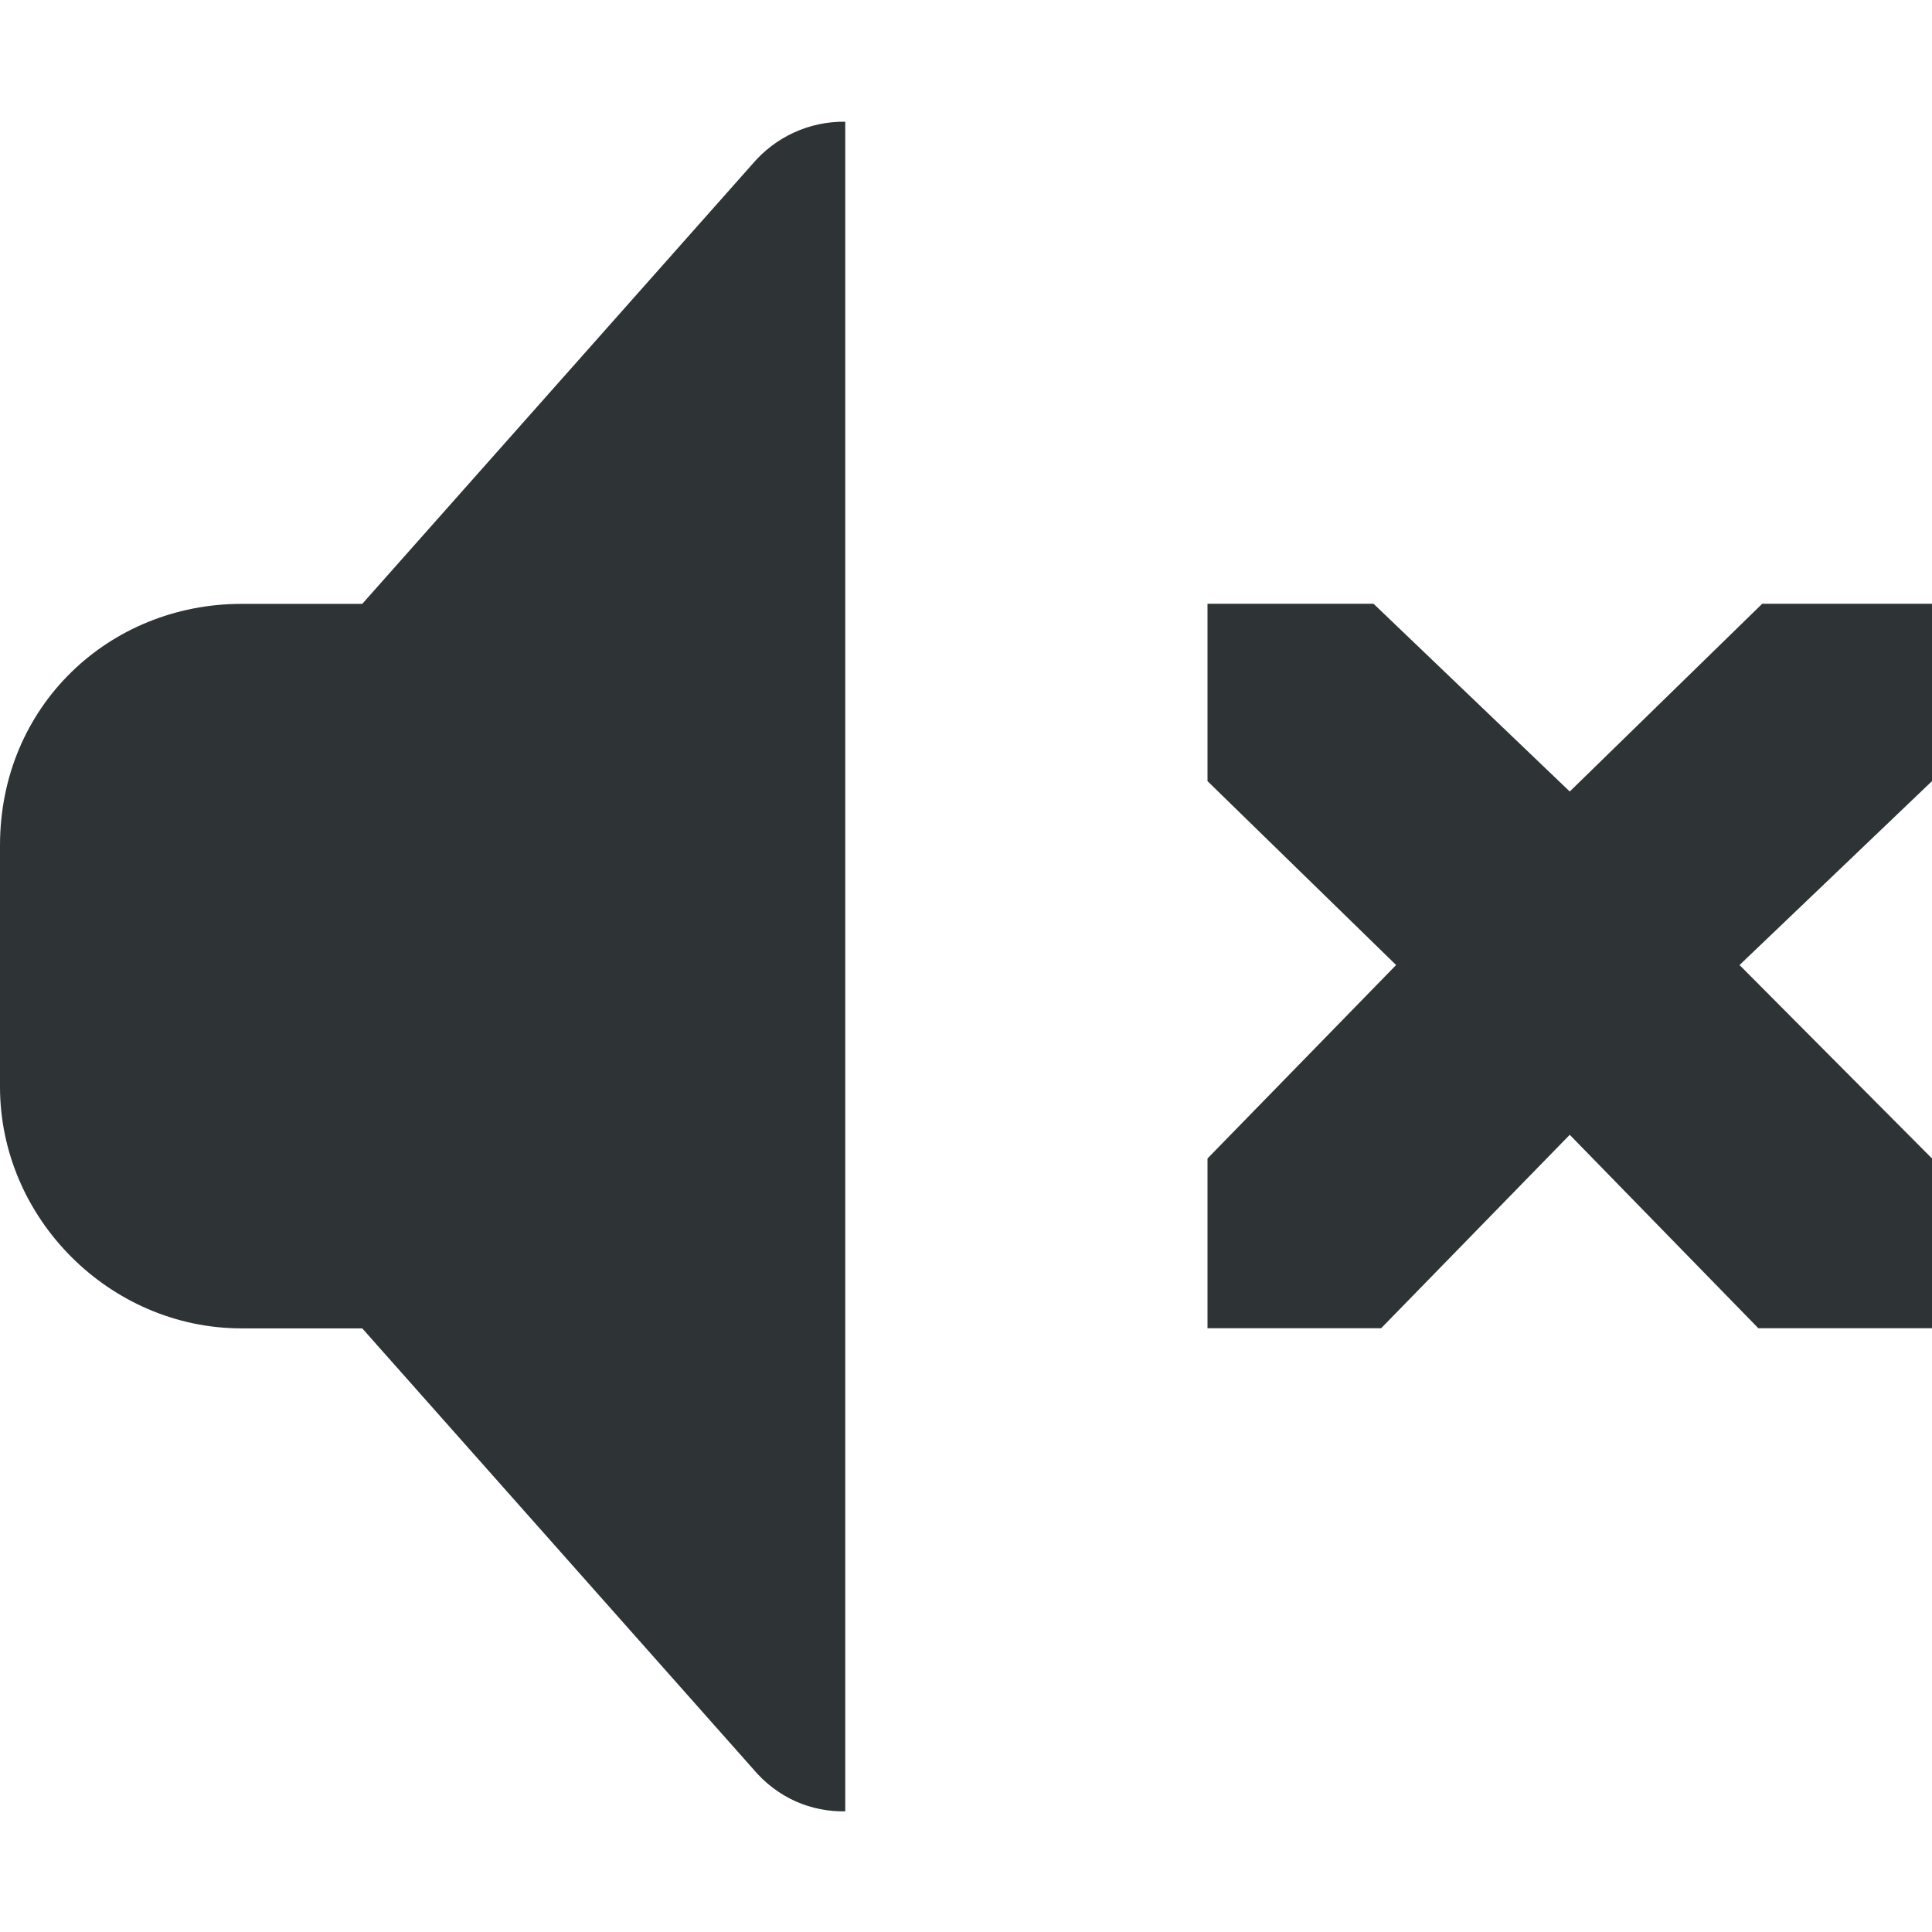
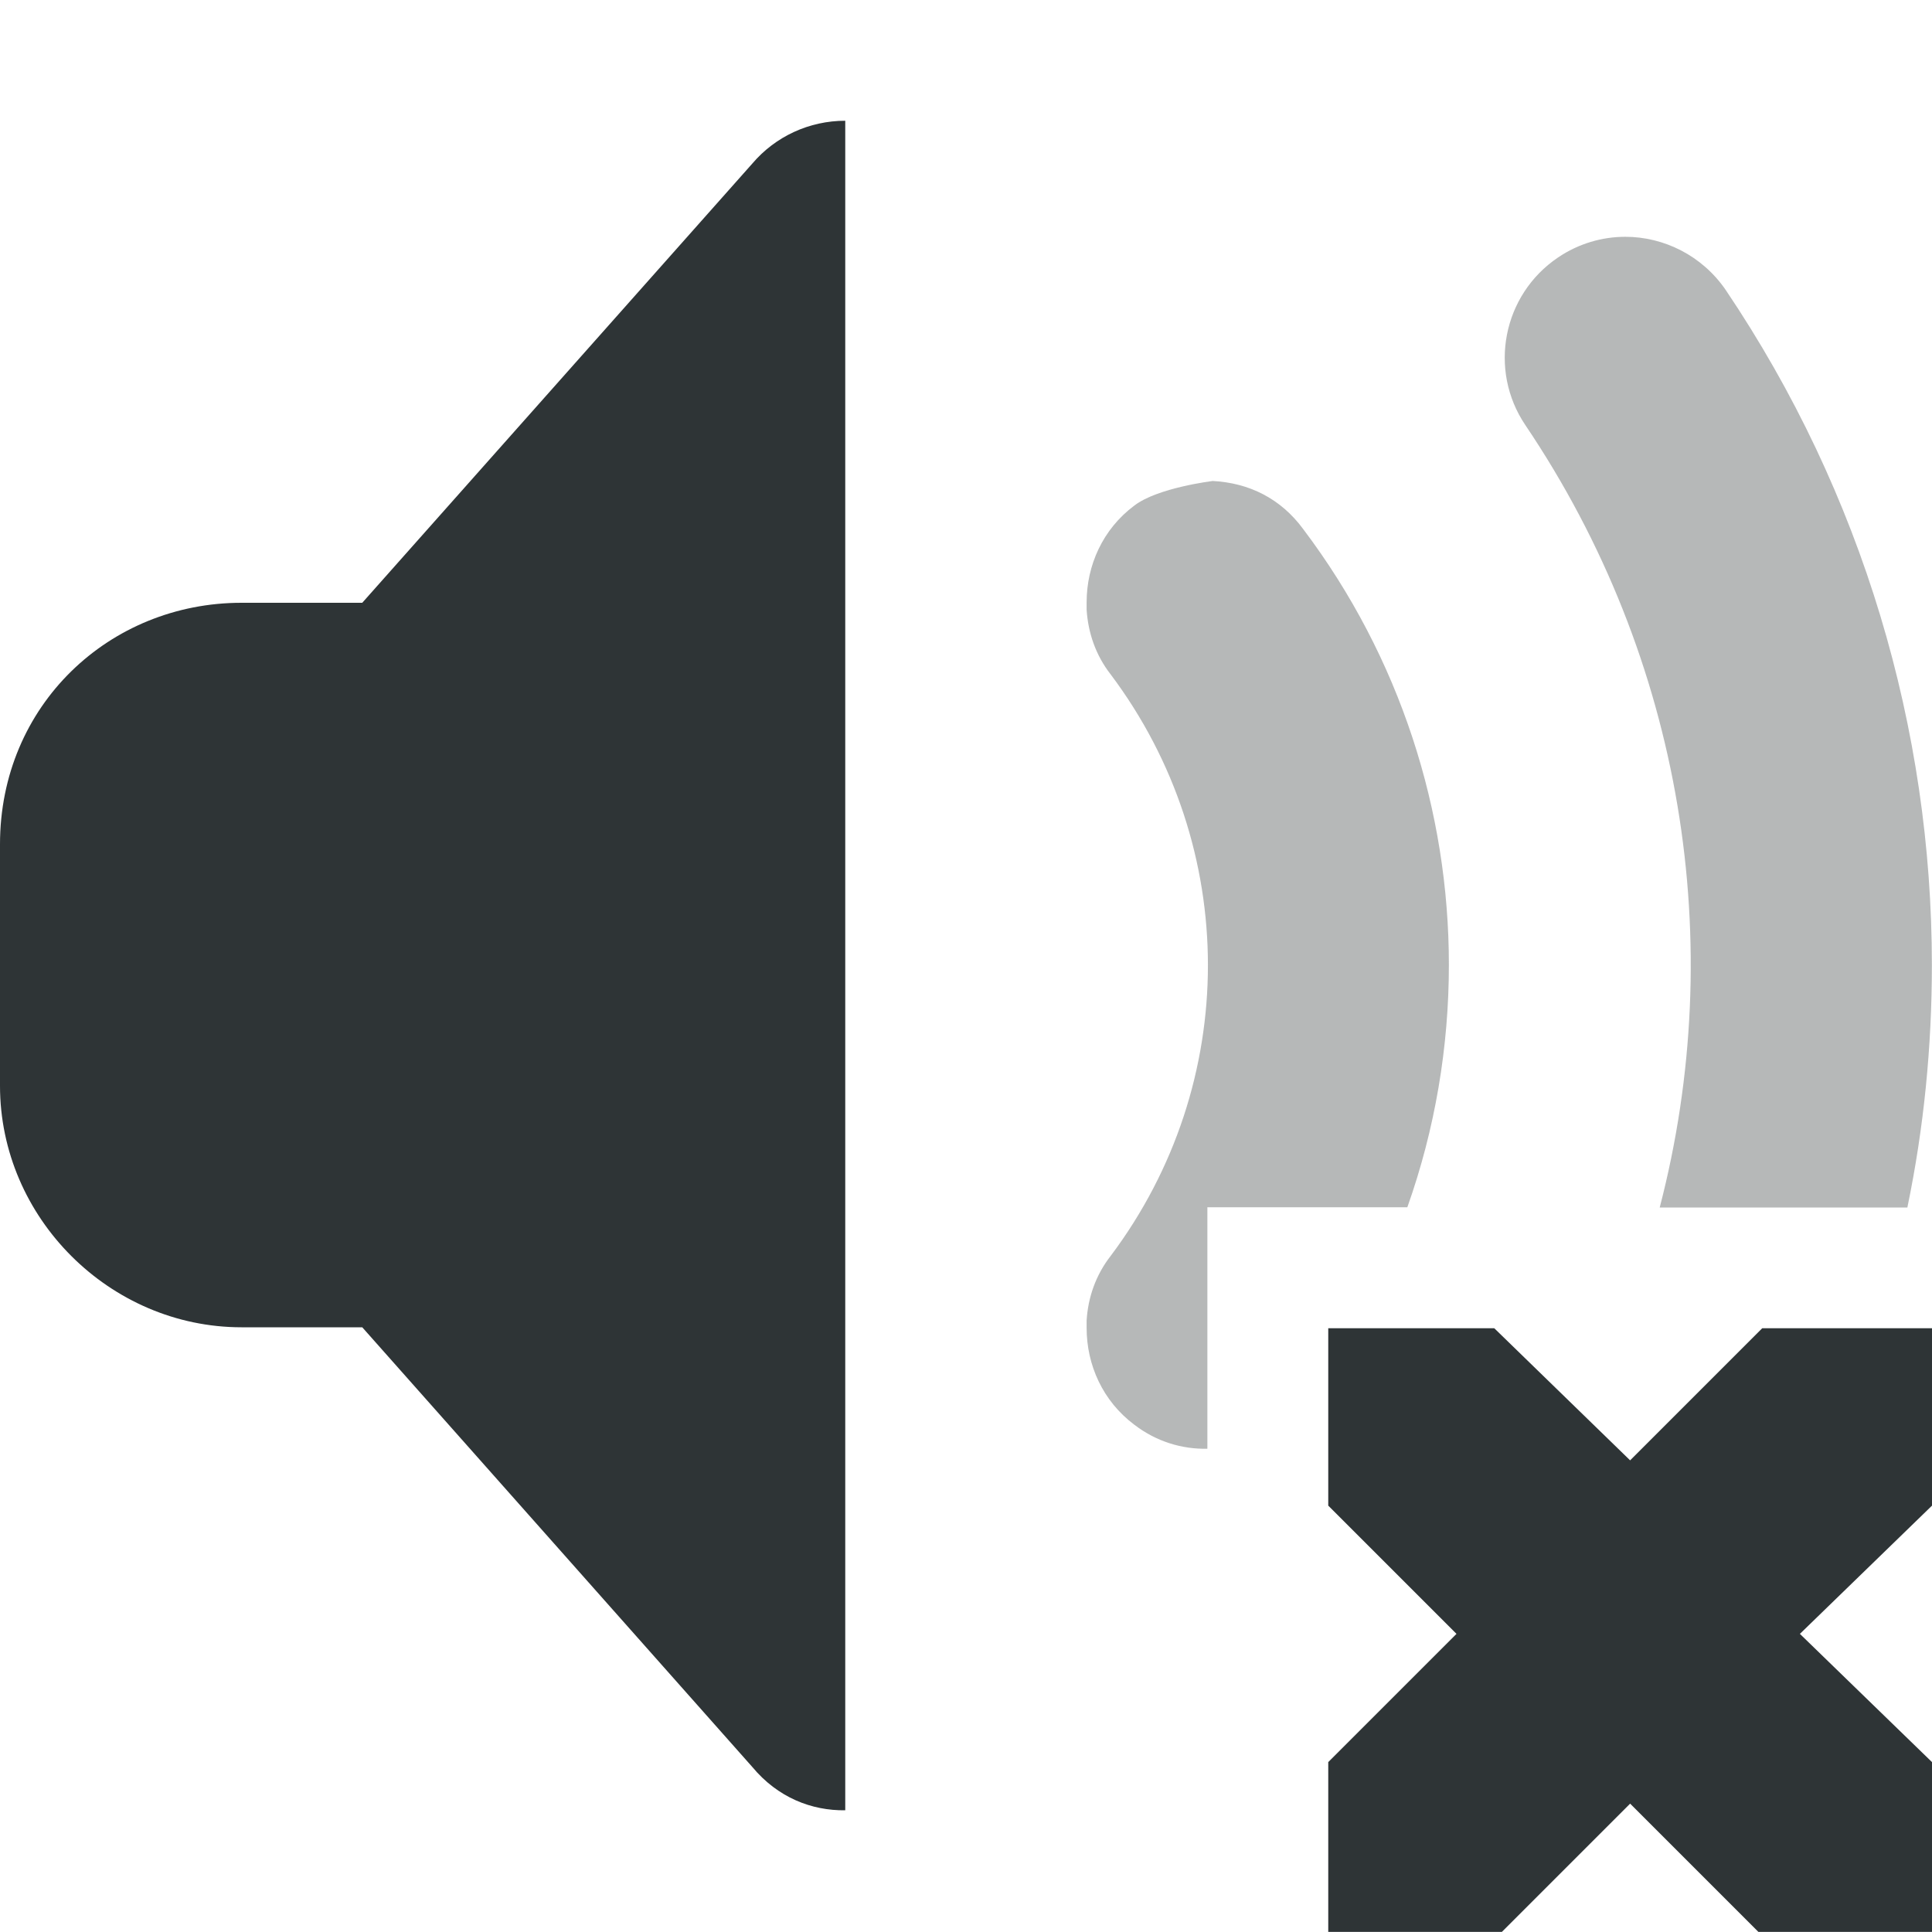
<svg xmlns="http://www.w3.org/2000/svg" height="16px" viewBox="0 0 16 16" width="16px">
-   <path d="m 7 1.008 c -0.297 -0.004 -0.578 0.125 -0.77 0.352 l -3.23 3.641 h -1 c -1.094 0 -2 0.844 -2 2 v 2 c 0 1.09 0.91 2 2 2 h 1 l 3.23 3.641 c 0.211 0.254 0.492 0.363 0.77 0.359 z m 3 3.992 v 1.469 l 1.562 1.523 l -1.562 1.602 v 1.406 h 1.438 l 1.562 -1.602 l 1.562 1.602 h 1.438 v -1.406 l -1.594 -1.602 l 1.594 -1.523 v -1.469 h -1.406 l -1.594 1.555 l -1.625 -1.555 z m 0 0" fill="#2e3436" />
+   <g fill="#2e3436">
+     <path d="m 7 1 c -0.297 0 -0.578 0.129 -0.77 0.355 l -3.23 3.637 h -1 c -1.094 0 -2 0.848 -2 2 v 2 c 0 1.094 0.91 2 2 2 h 1 l 3.23 3.641 c 0.211 0.254 0.492 0.363 0.77 0.359 z m 0 0" />
+     <path d="m 13.461 1.961 c -0.191 0 -0.387 0.055 -0.559 0.172 c -0.457 0.309 -0.578 0.93 -0.27 1.387 c 1.309 1.941 1.68 4.301 1.113 6.48 h 2.051 c 0.137 -0.66 0.203 -1.332 0.203 -2.008 c 0 -1.949 -0.57 -3.902 -1.707 -5.59 c -0.195 -0.285 -0.512 -0.441 -0.832 -0.441 z m -3.422 2.023 s -0.453 0.055 -0.645 0.203 c -0.262 0.195 -0.395 0.496 -0.395 0.801 v 0.062 c 0.012 0.188 0.074 0.375 0.199 0.535 c 1.074 1.43 1.074 3.387 0 4.816 c -0.125 0.16 -0.188 0.348 -0.199 0.535 v 0.062 c 0 0.305 0.133 0.605 0.395 0.801 c 0.184 0.141 0.395 0.203 0.605 0.199 v -2 h 1.656 c 0.23 -0.648 0.344 -1.328 0.344 -2.008 c 0 -1.27 -0.402 -2.543 -1.207 -3.609 c -0.184 -0.25 -0.445 -0.383 -0.754 -0.398 z m 0 0" fill-opacity="0.35" />
+     <path d="m 11 11 h 1.375 l 1.125 1.094 l 1.094 -1.094 h 1.406 v 1.469 l -1.094 1.062 l 1.094 1.062 v 1.406 h -1.438 l -1.062 -1.062 l -1.062 1.062 h -1.438 v -1.406 l 1.062 -1.062 l -1.062 -1.062 z m 0 0" />
+   </g>
</svg>
